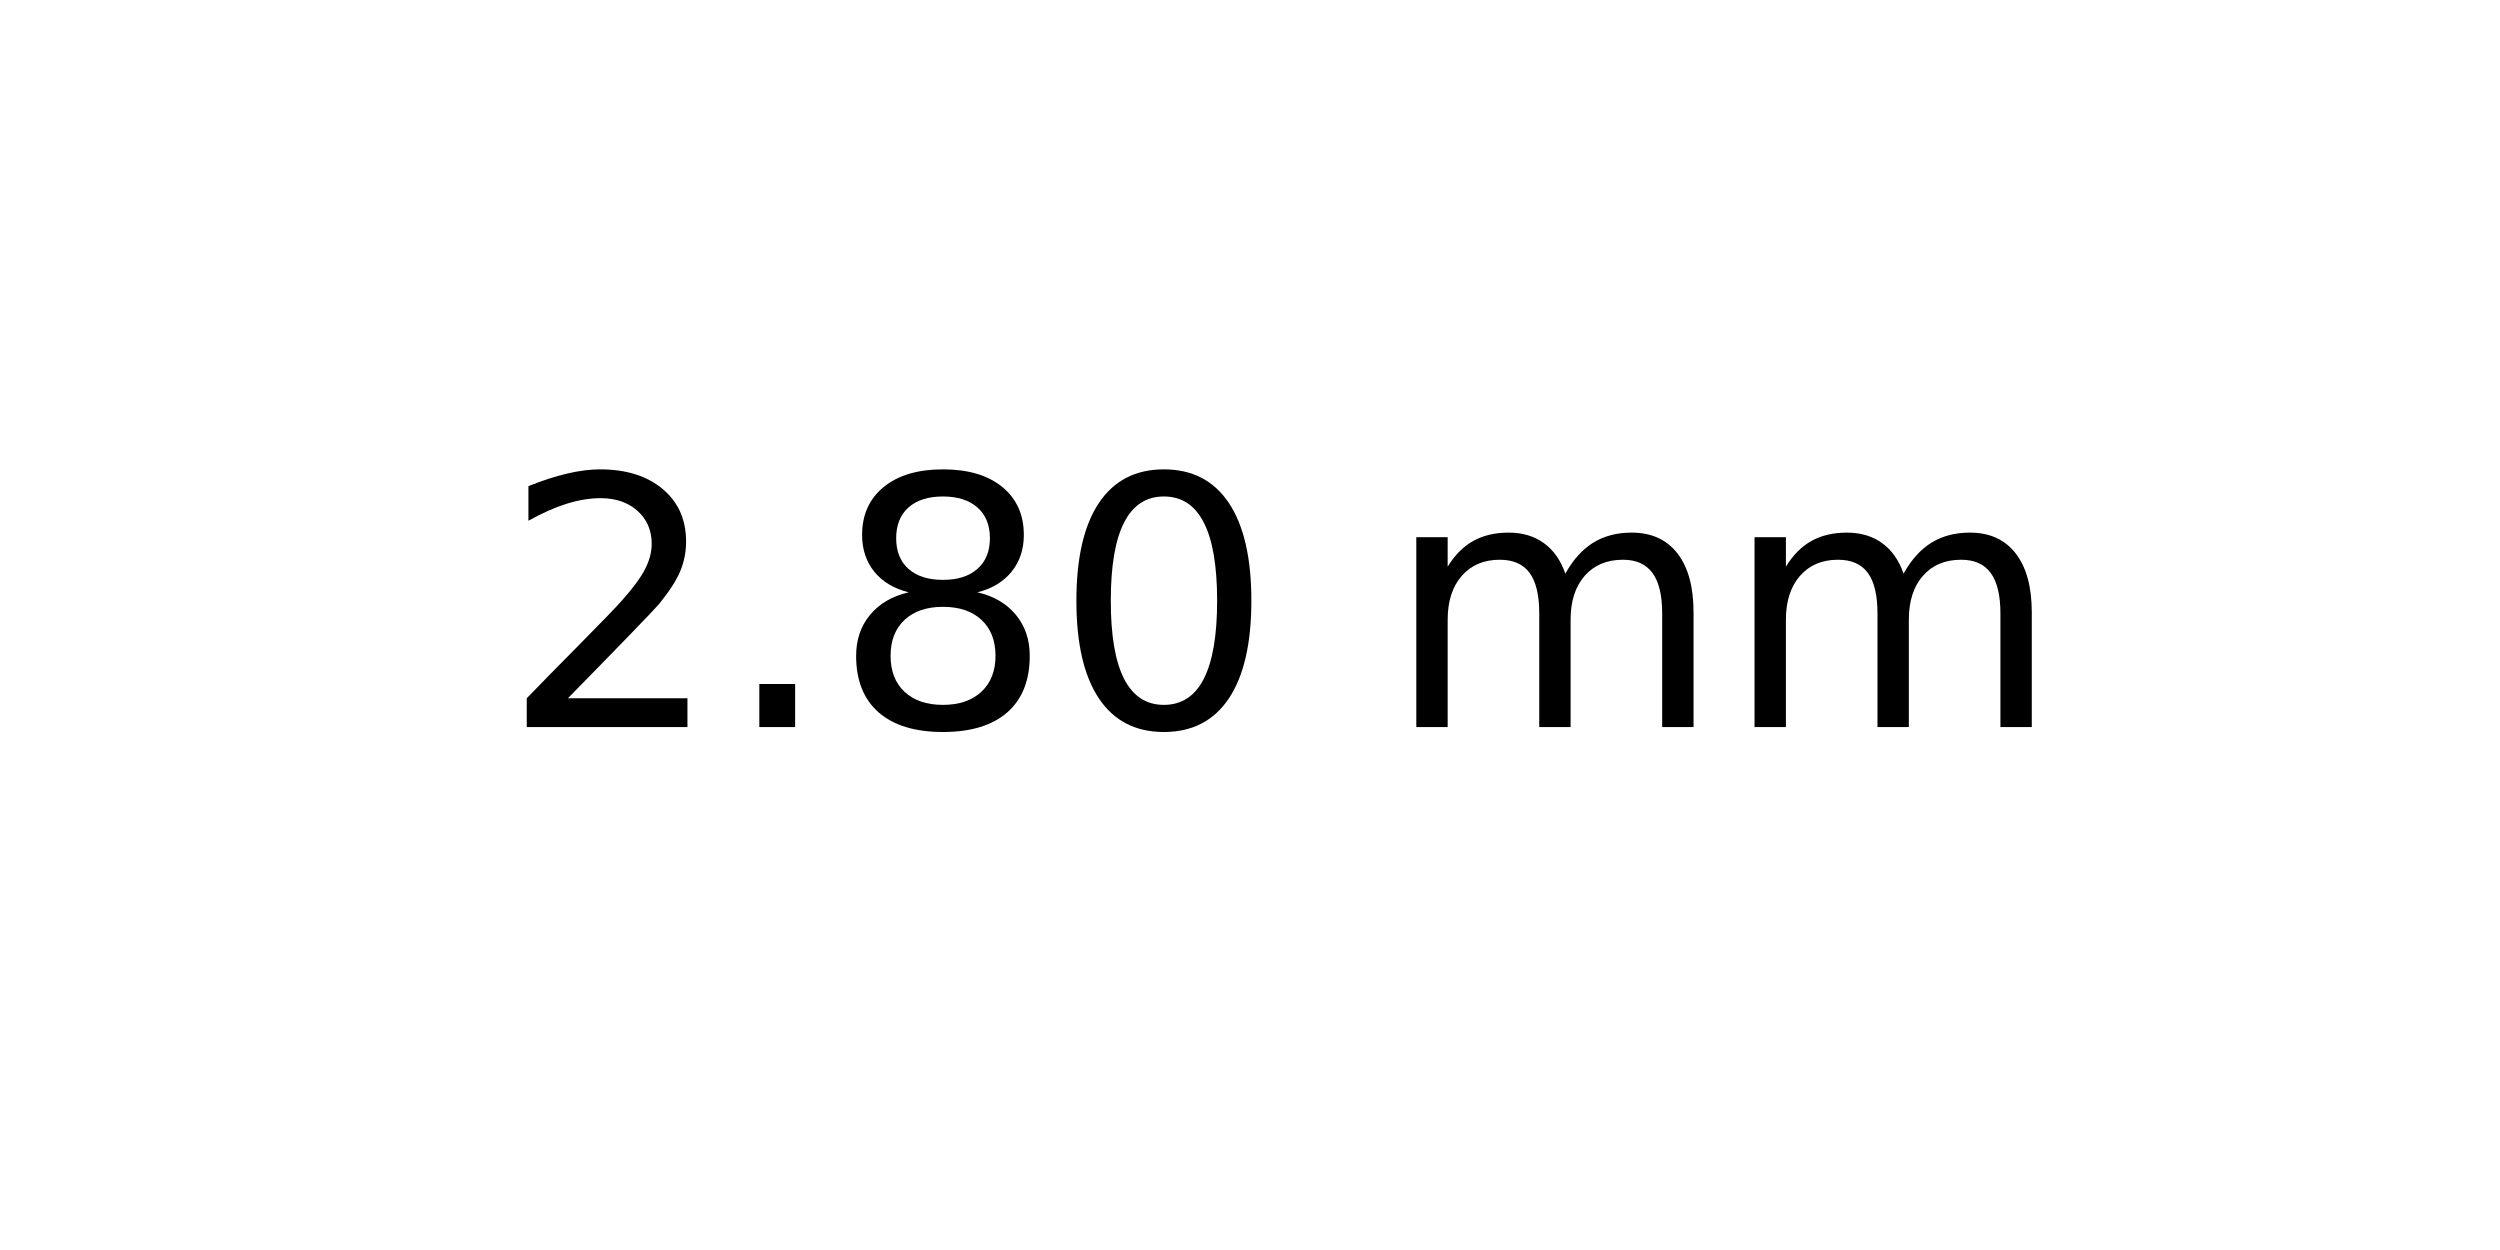
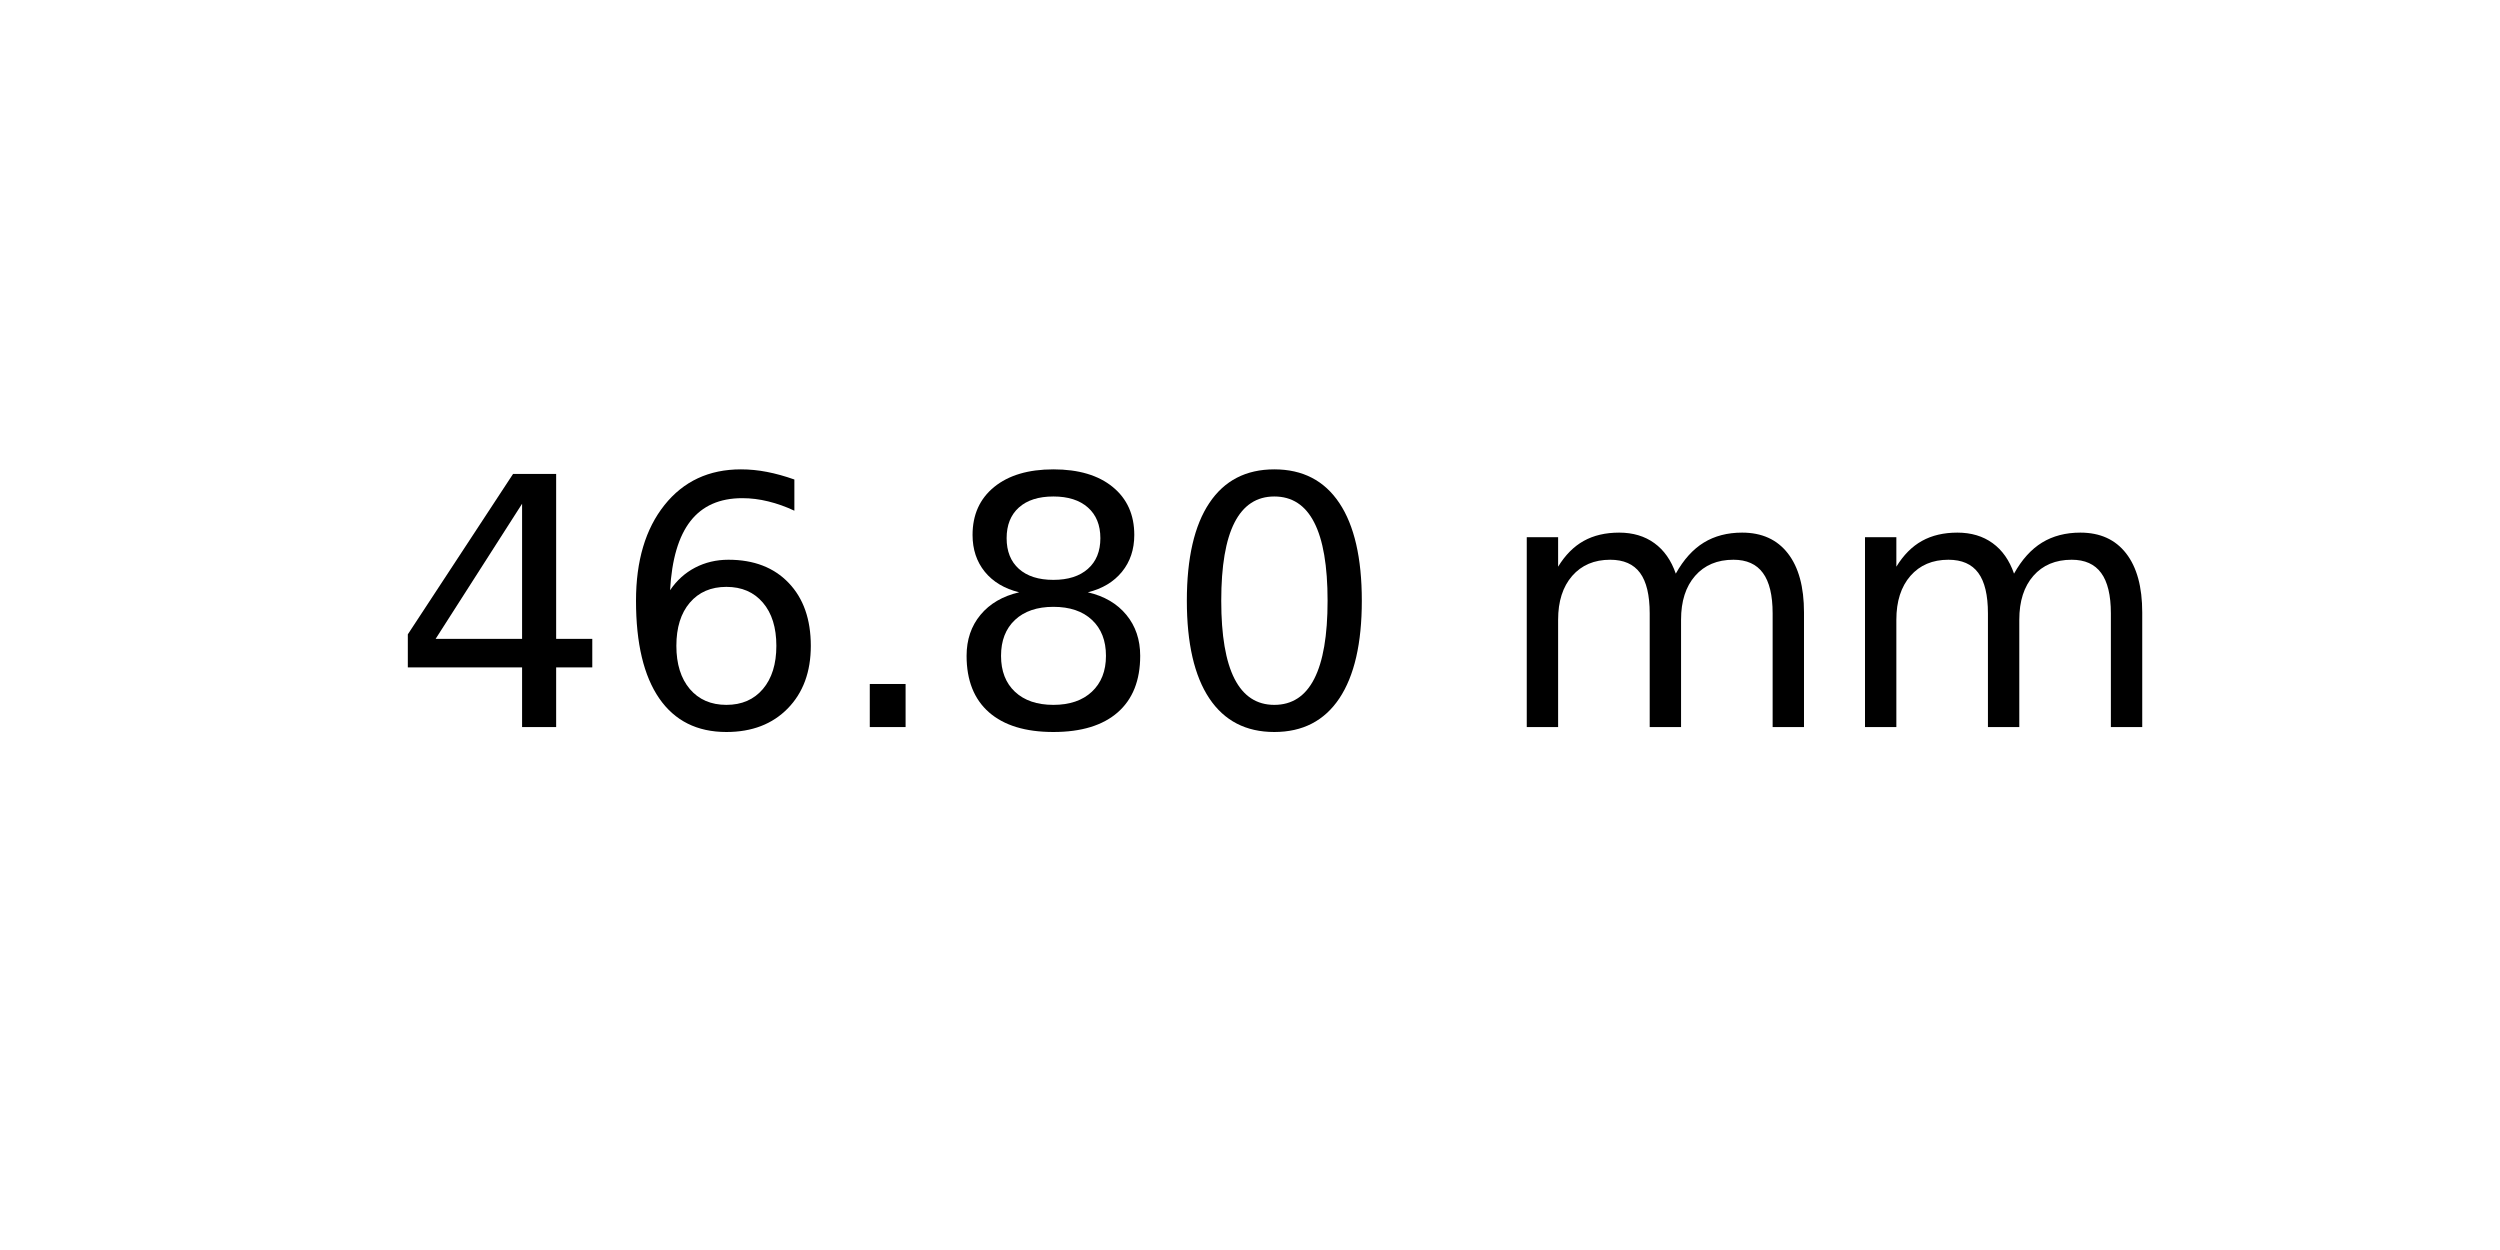
<svg xmlns="http://www.w3.org/2000/svg" xmlns:xlink="http://www.w3.org/1999/xlink" width="72pt" height="36pt" viewBox="0 0 72 36" version="1.1">
  <defs>
    <style type="text/css">*{stroke-linejoin: round; stroke-linecap: butt}</style>
  </defs>
  <g id="figure_1">
    <g id="axes_1">
      <g id="text_1">
-         <g transform="translate(14.4375 20.93937) scale(0.1 -0.1)">
+         <g transform="translate(11.25625 20.93937) scale(0.1 -0.1)">
          <defs>
-             <path id="DejaVuSans-32" d="M 1228 531  L 3431 531  L 3431 0  L 469 0  L 469 531  Q 828 903 1448 1529  Q 2069 2156 2228 2338  Q 2531 2678 2651 2914  Q 2772 3150 2772 3378  Q 2772 3750 2511 3984  Q 2250 4219 1831 4219  Q 1534 4219 1204 4116  Q 875 4013 500 3803  L 500 4441  Q 881 4594 1212 4672  Q 1544 4750 1819 4750  Q 2544 4750 2975 4387  Q 3406 4025 3406 3419  Q 3406 3131 3298 2873  Q 3191 2616 2906 2266  Q 2828 2175 2409 1742  Q 1991 1309 1228 531  z " transform="scale(0.015625)" />
+             <path id="DejaVuSans-34" d="M 2419 4116  L 825 1625  L 2419 1625  L 2419 4116  z M 2253 4666  L 3047 4666  L 3047 1625  L 3713 1625  L 3713 1100  L 3047 1100  L 3047 0  L 2419 0  L 2419 1100  L 313 1100  L 313 1709  L 2253 4666  z " transform="scale(0.015625)" />
+             <path id="DejaVuSans-36" d="M 2113 2584  Q 1688 2584 1439 2293  Q 1191 2003 1191 1497  Q 1191 994 1439 701  Q 1688 409 2113 409  Q 2538 409 2786 701  Q 3034 994 3034 1497  Q 3034 2003 2786 2293  Q 2538 2584 2113 2584  z M 3366 4563  L 3366 3988  Q 3128 4100 2886 4159  Q 2644 4219 2406 4219  Q 1781 4219 1451 3797  Q 1122 3375 1075 2522  Q 1259 2794 1537 2939  Q 1816 3084 2150 3084  Q 2853 3084 3261 2657  Q 3669 2231 3669 1497  Q 3669 778 3244 343  Q 2819 -91 2113 -91  Q 1303 -91 875 529  Q 447 1150 447 2328  Q 447 3434 972 4092  Q 1497 4750 2381 4750  Q 2619 4750 2861 4703  Q 3103 4656 3366 4563  z " transform="scale(0.015625)" />
            <path id="DejaVuSans-2e" d="M 684 794  L 1344 794  L 1344 0  L 684 0  L 684 794  z " transform="scale(0.015625)" />
            <path id="DejaVuSans-38" d="M 2034 2216  Q 1584 2216 1326 1975  Q 1069 1734 1069 1313  Q 1069 891 1326 650  Q 1584 409 2034 409  Q 2484 409 2743 651  Q 3003 894 3003 1313  Q 3003 1734 2745 1975  Q 2488 2216 2034 2216  z M 1403 2484  Q 997 2584 770 2862  Q 544 3141 544 3541  Q 544 4100 942 4425  Q 1341 4750 2034 4750  Q 2731 4750 3128 4425  Q 3525 4100 3525 3541  Q 3525 3141 3298 2862  Q 3072 2584 2669 2484  Q 3125 2378 3379 2068  Q 3634 1759 3634 1313  Q 3634 634 3220 271  Q 2806 -91 2034 -91  Q 1263 -91 848 271  Q 434 634 434 1313  Q 434 1759 690 2068  Q 947 2378 1403 2484  z M 1172 3481  Q 1172 3119 1398 2916  Q 1625 2713 2034 2713  Q 2441 2713 2670 2916  Q 2900 3119 2900 3481  Q 2900 3844 2670 4047  Q 2441 4250 2034 4250  Q 1625 4250 1398 4047  Q 1172 3844 1172 3481  z " transform="scale(0.015625)" />
            <path id="DejaVuSans-30" d="M 2034 4250  Q 1547 4250 1301 3770  Q 1056 3291 1056 2328  Q 1056 1369 1301 889  Q 1547 409 2034 409  Q 2525 409 2770 889  Q 3016 1369 3016 2328  Q 3016 3291 2770 3770  Q 2525 4250 2034 4250  z M 2034 4750  Q 2819 4750 3233 4129  Q 3647 3509 3647 2328  Q 3647 1150 3233 529  Q 2819 -91 2034 -91  Q 1250 -91 836 529  Q 422 1150 422 2328  Q 422 3509 836 4129  Q 1250 4750 2034 4750  z " transform="scale(0.015625)" />
            <path id="DejaVuSans-20" transform="scale(0.015625)" />
            <path id="DejaVuSans-6d" d="M 3328 2828  Q 3544 3216 3844 3400  Q 4144 3584 4550 3584  Q 5097 3584 5394 3201  Q 5691 2819 5691 2113  L 5691 0  L 5113 0  L 5113 2094  Q 5113 2597 4934 2840  Q 4756 3084 4391 3084  Q 3944 3084 3684 2787  Q 3425 2491 3425 1978  L 3425 0  L 2847 0  L 2847 2094  Q 2847 2600 2669 2842  Q 2491 3084 2119 3084  Q 1678 3084 1418 2786  Q 1159 2488 1159 1978  L 1159 0  L 581 0  L 581 3500  L 1159 3500  L 1159 2956  Q 1356 3278 1631 3431  Q 1906 3584 2284 3584  Q 2666 3584 2933 3390  Q 3200 3197 3328 2828  z " transform="scale(0.015625)" />
          </defs>
-           <use xlink:href="#DejaVuSans-32" />
-           <use xlink:href="#DejaVuSans-2e" x="63.623" />
-           <use xlink:href="#DejaVuSans-38" x="95.41" />
-           <use xlink:href="#DejaVuSans-30" x="159.033" />
-           <use xlink:href="#DejaVuSans-20" x="222.656" />
-           <use xlink:href="#DejaVuSans-6d" x="254.443" />
-           <use xlink:href="#DejaVuSans-6d" x="351.855" />
+           <use xlink:href="#DejaVuSans-34" />
+           <use xlink:href="#DejaVuSans-36" x="63.623" />
+           <use xlink:href="#DejaVuSans-2e" x="127.246" />
+           <use xlink:href="#DejaVuSans-38" x="159.033" />
+           <use xlink:href="#DejaVuSans-30" x="222.656" />
+           <use xlink:href="#DejaVuSans-20" x="286.279" />
+           <use xlink:href="#DejaVuSans-6d" x="318.066" />
+           <use xlink:href="#DejaVuSans-6d" x="415.479" />
        </g>
      </g>
    </g>
  </g>
</svg>
